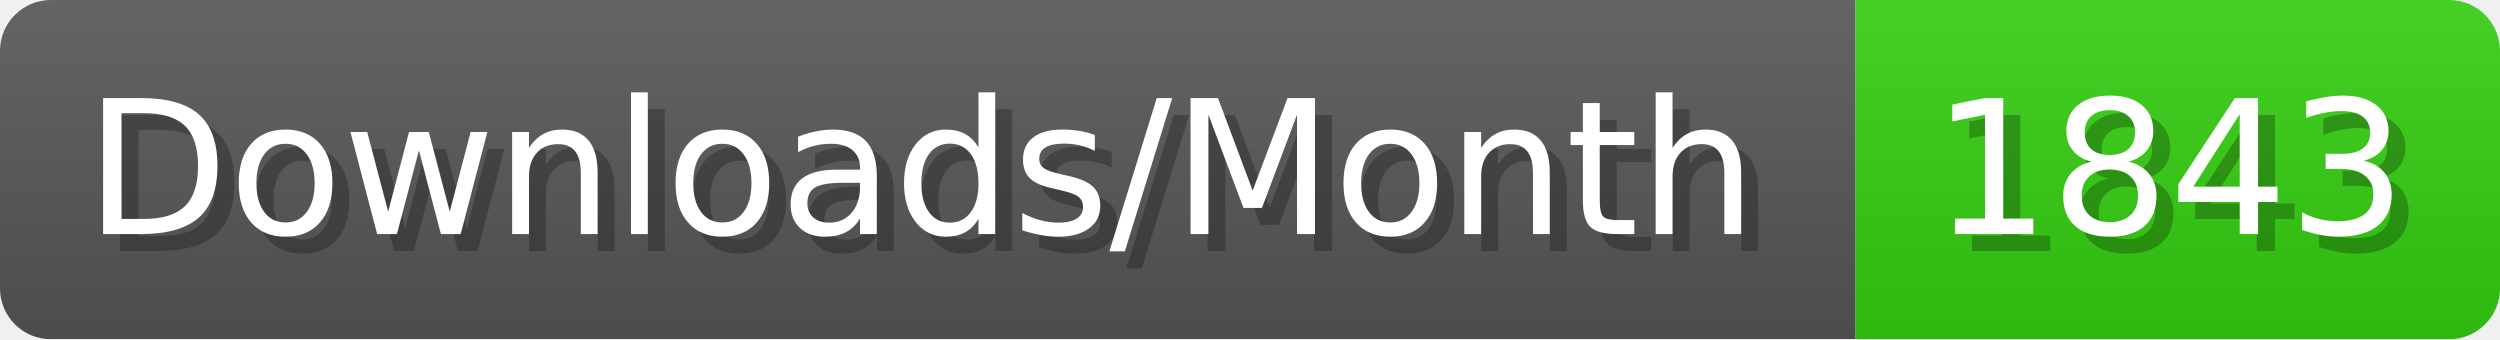
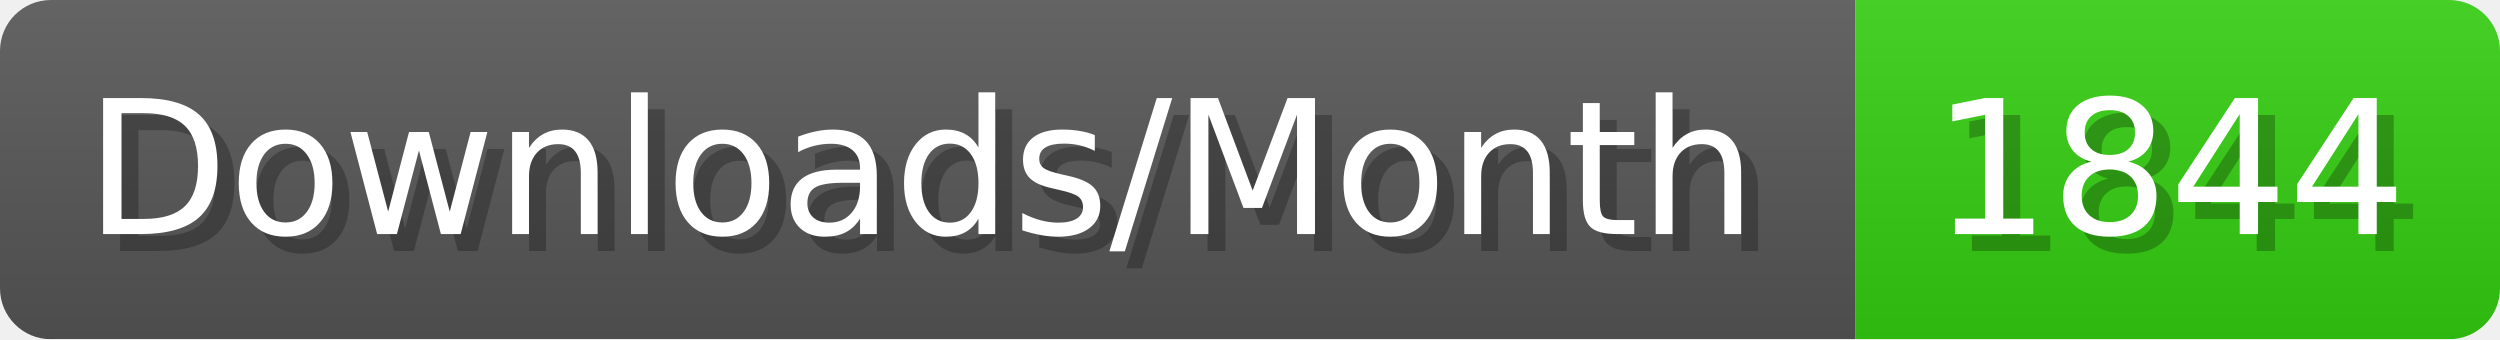
- <svg xmlns="http://www.w3.org/2000/svg" width="147.4" height="20" viewBox="0 0 1474 200" role="img" aria-label="Downloads/Month: 1843">
+ <svg xmlns="http://www.w3.org/2000/svg" width="147.4" height="20" viewBox="0 0 1474 200" role="img" aria-label="Downloads/Month: 1844">
  <linearGradient id="YlXUI" x2="0" y2="100%">
    <stop offset="0" stop-opacity=".1" stop-color="#EEE" />
    <stop offset="1" stop-opacity=".1" />
  </linearGradient>
  <mask id="JHhop">
    <rect width="1474" height="200" rx="30" fill="#FFF" />
  </mask>
  <g mask="url(#JHhop)">
    <rect width="1094" height="200" fill="#555" />
    <rect width="380" height="200" fill="#3C1" x="1094" />
    <rect width="1474" height="200" fill="url(#YlXUI)" />
  </g>
  <g aria-hidden="true" fill="#fff" text-anchor="start" font-family="Verdana,DejaVu Sans,sans-serif" font-size="110">
    <text x="60" y="148" textLength="994" fill="#000" opacity="0.25">Downloads/Month</text>
    <text x="50" y="138" textLength="994">Downloads/Month</text>
-     <text x="1149" y="148" textLength="280" fill="#000" opacity="0.25">1843</text>
-     <text x="1139" y="138" textLength="280">1843</text>
+     <text x="1149" y="148" textLength="280" fill="#000" opacity="0.25">1844</text>
+     <text x="1139" y="138" textLength="280">1844</text>
  </g>
</svg>
